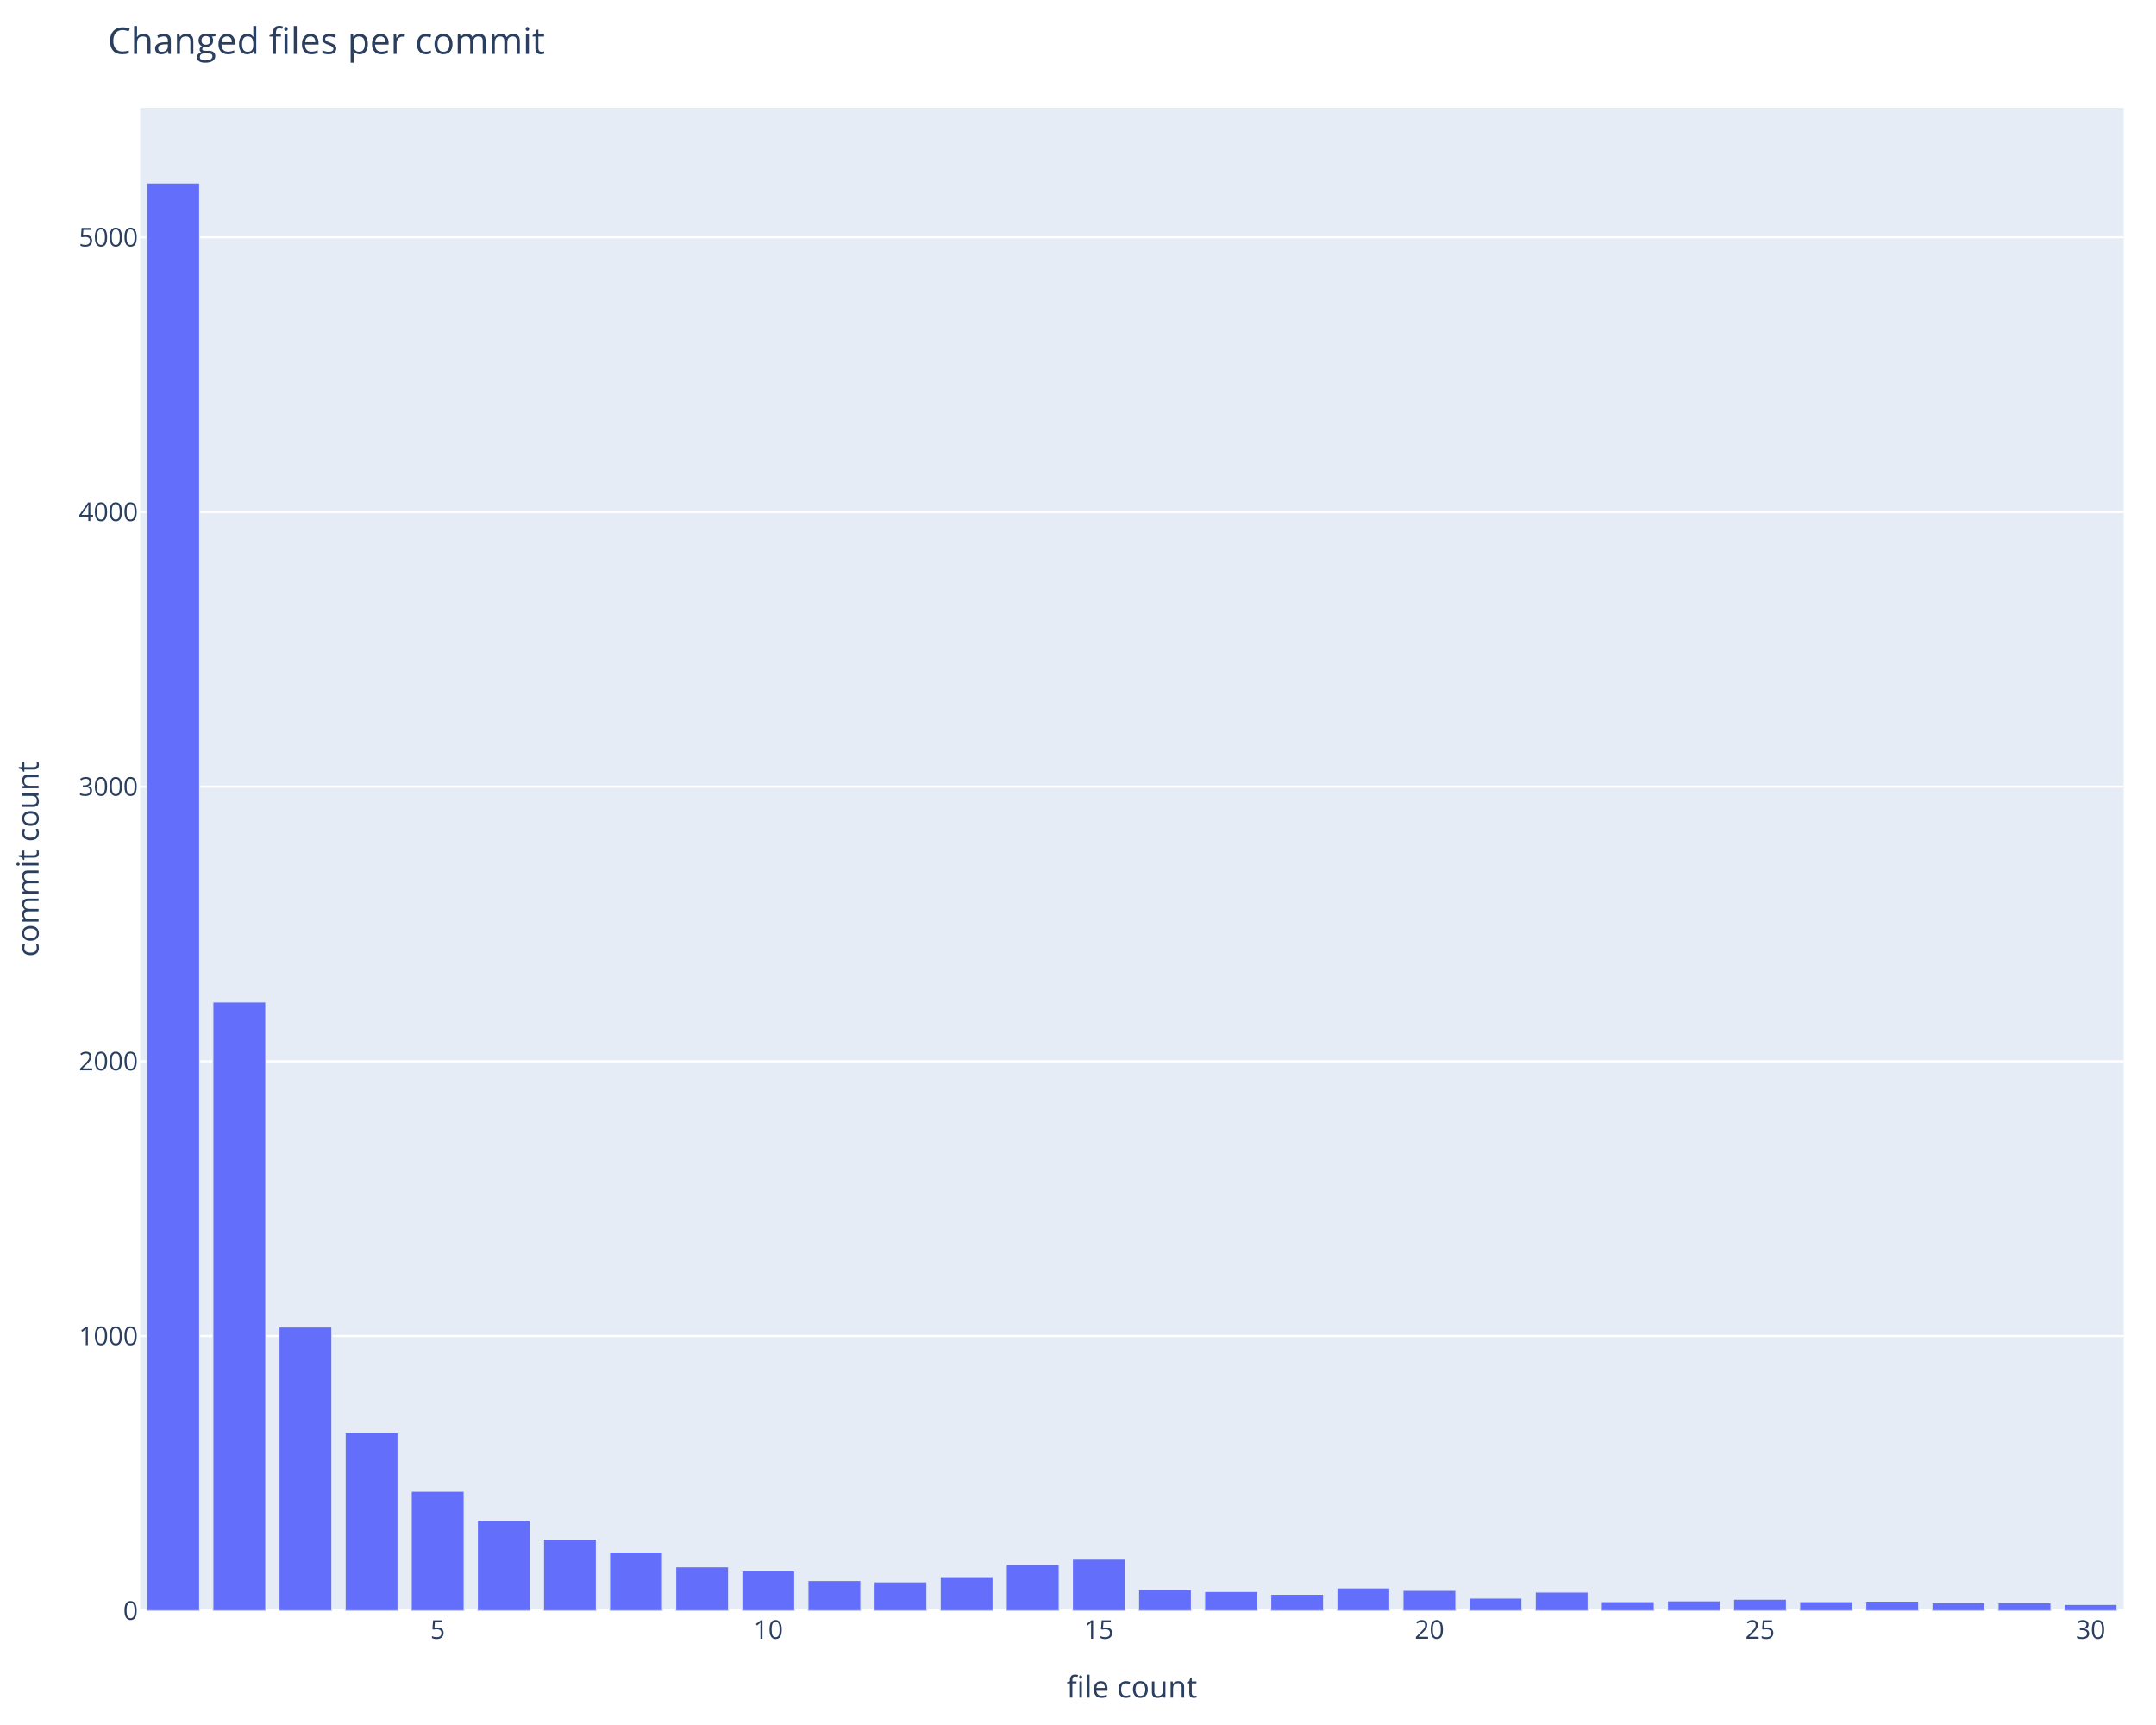
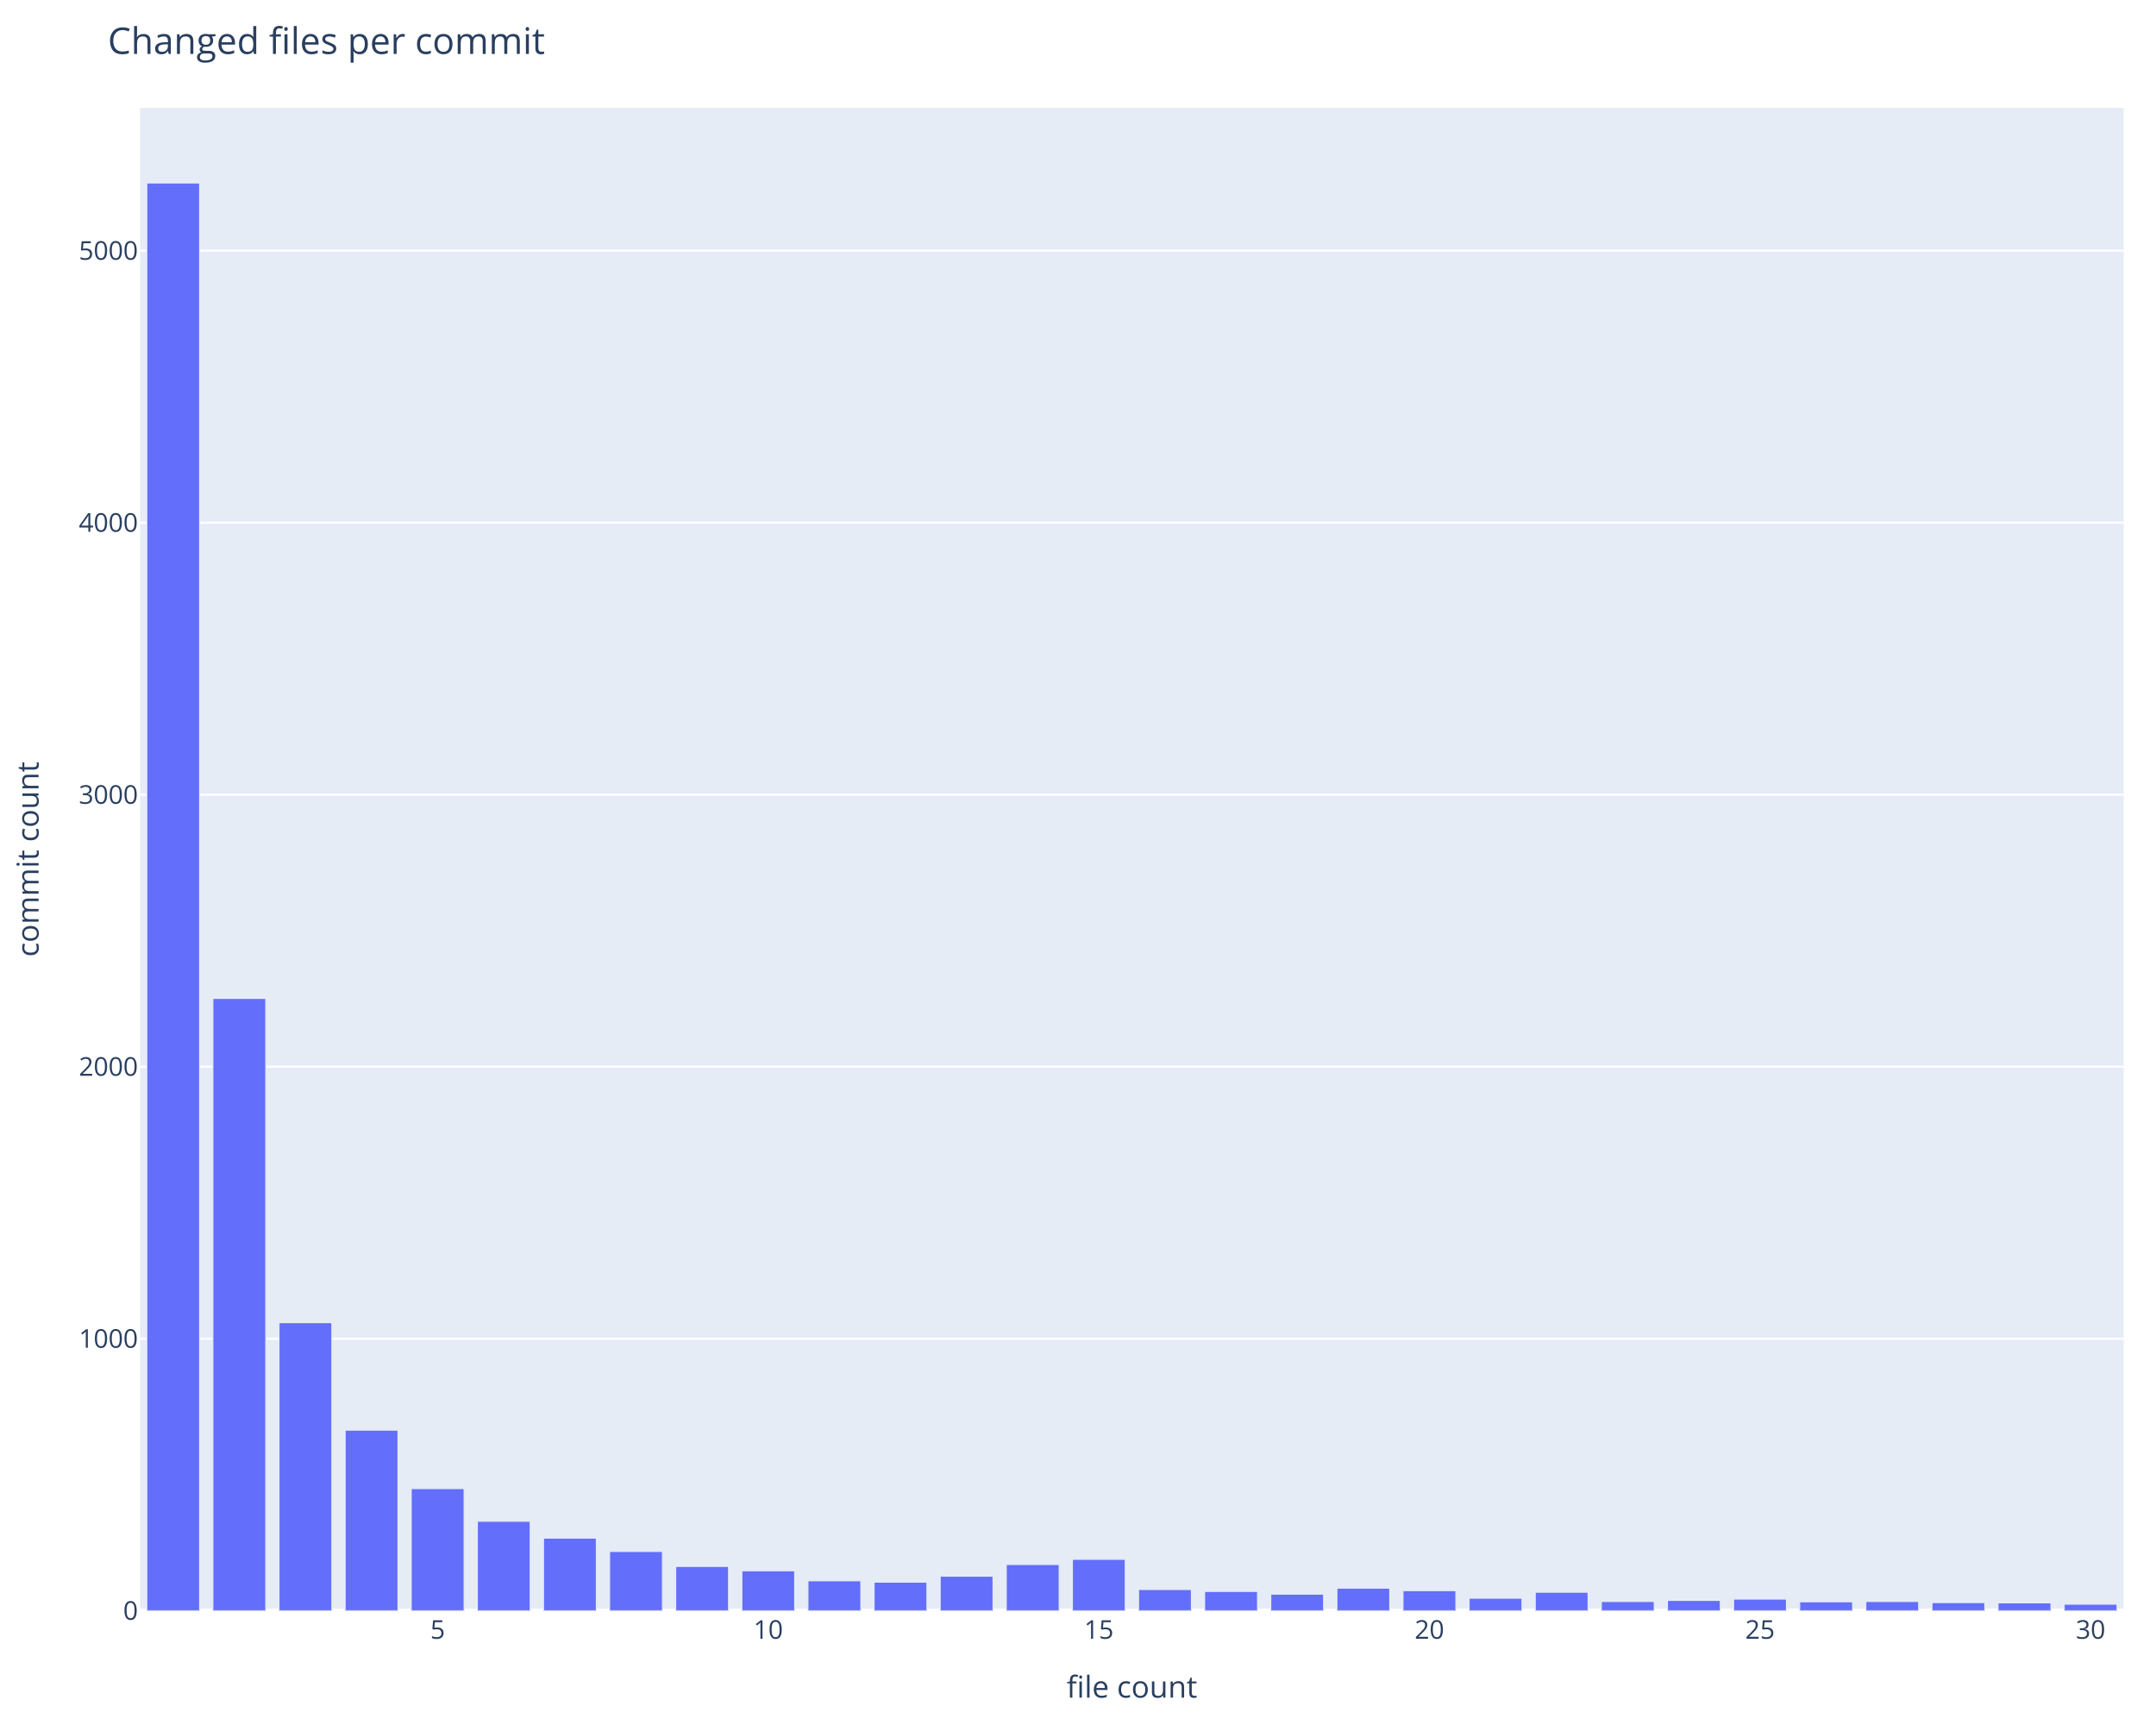
<svg xmlns="http://www.w3.org/2000/svg" class="main-svg" width="1000" height="800" style="" viewBox="0 0 1000 800">
  <rect x="0" y="0" width="1000" height="800" style="fill: rgb(255, 255, 255); fill-opacity: 1;" />
-   <defs id="defs-c8c176">
+   <defs id="defs-95bda0">
    <g class="clips">
-       <clipPath id="clipc8c176xyplot" class="plotclip">
+       <clipPath id="clip95bda0xyplot" class="plotclip">
        <rect width="920" height="697" />
      </clipPath>
-       <clipPath class="axesclip" id="clipc8c176x">
+       <clipPath class="axesclip" id="clip95bda0x">
        <rect x="65" y="0" width="920" height="800" />
      </clipPath>
-       <clipPath class="axesclip" id="clipc8c176y">
+       <clipPath class="axesclip" id="clip95bda0y">
        <rect x="0" y="50" width="1000" height="697" />
      </clipPath>
-       <clipPath class="axesclip" id="clipc8c176xy">
+       <clipPath class="axesclip" id="clip95bda0xy">
        <rect x="65" y="50" width="920" height="697" />
      </clipPath>
    </g>
    <g class="gradients" />
    <g class="patterns" />
  </defs>
  <g class="bglayer">
    <rect class="bg" x="65" y="50" width="920" height="697" style="fill: rgb(229, 236, 246); fill-opacity: 1; stroke-width: 0;" />
  </g>
  <g class="layer-below">
    <g class="imagelayer" />
    <g class="shapelayer" />
  </g>
  <g class="cartesianlayer">
    <g class="subplot xy">
      <g class="layer-subplot">
        <g class="shapelayer" />
        <g class="imagelayer" />
      </g>
      <g class="minor-gridlayer">
        <g class="x" />
        <g class="y" />
      </g>
      <g class="gridlayer">
        <g class="x" />
        <g class="y">
-           <path class="ygrid crisp" transform="translate(0,619.61)" d="M65,0h920" style="stroke: rgb(255, 255, 255); stroke-opacity: 1; stroke-width: 1px;" />
-           <path class="ygrid crisp" transform="translate(0,492.23)" d="M65,0h920" style="stroke: rgb(255, 255, 255); stroke-opacity: 1; stroke-width: 1px;" />
-           <path class="ygrid crisp" transform="translate(0,364.84)" d="M65,0h920" style="stroke: rgb(255, 255, 255); stroke-opacity: 1; stroke-width: 1px;" />
-           <path class="ygrid crisp" transform="translate(0,237.46)" d="M65,0h920" style="stroke: rgb(255, 255, 255); stroke-opacity: 1; stroke-width: 1px;" />
-           <path class="ygrid crisp" transform="translate(0,110.07)" d="M65,0h920" style="stroke: rgb(255, 255, 255); stroke-opacity: 1; stroke-width: 1px;" />
+           <path class="ygrid crisp" transform="translate(0,620.85)" d="M65,0h920" style="stroke: rgb(255, 255, 255); stroke-opacity: 1; stroke-width: 1px;" />
+           <path class="ygrid crisp" transform="translate(0,494.7)" d="M65,0h920" style="stroke: rgb(255, 255, 255); stroke-opacity: 1; stroke-width: 1px;" />
+           <path class="ygrid crisp" transform="translate(0,368.56)" d="M65,0h920" style="stroke: rgb(255, 255, 255); stroke-opacity: 1; stroke-width: 1px;" />
+           <path class="ygrid crisp" transform="translate(0,242.41)" d="M65,0h920" style="stroke: rgb(255, 255, 255); stroke-opacity: 1; stroke-width: 1px;" />
+           <path class="ygrid crisp" transform="translate(0,116.26)" d="M65,0h920" style="stroke: rgb(255, 255, 255); stroke-opacity: 1; stroke-width: 1px;" />
        </g>
      </g>
      <g class="zerolinelayer">
        <path class="yzl zl crisp" transform="translate(0,747)" d="M65,0h920" style="stroke: rgb(255, 255, 255); stroke-opacity: 1; stroke-width: 2px;" />
      </g>
      <g class="layer-between">
        <g class="shapelayer" />
        <g class="imagelayer" />
      </g>
      <path class="xlines-below" />
      <path class="ylines-below" />
      <g class="overlines-below" />
      <g class="xaxislayer-below" />
      <g class="yaxislayer-below" />
      <g class="overaxes-below" />
      <g class="overplot">
-         <g class="xy" transform="translate(65,50)" clip-path="url(#clipc8c176xyplot)">
+         <g class="xy" transform="translate(65,50)" clip-path="url(#clip95bda0xyplot)">
          <g class="barlayer mlayer">
            <g class="trace bars" style="opacity: 1;">
              <g class="points">
                <g class="point">
                  <path d="M3.07,697V34.85H27.6V697Z" style="vector-effect: none; opacity: 1; stroke-width: 0.5px; fill: rgb(99, 110, 250); fill-opacity: 1; stroke: rgb(229, 236, 246); stroke-opacity: 1;" />
                </g>
                <g class="point">
-                   <path d="M33.73,697V414.71H58.27V697Z" style="vector-effect: none; opacity: 1; stroke-width: 0.5px; fill: rgb(99, 110, 250); fill-opacity: 1; stroke: rgb(229, 236, 246); stroke-opacity: 1;" />
-                 </g>
-                 <g class="point">
-                   <path d="M64.4,697V565.41H88.93V697Z" style="vector-effect: none; opacity: 1; stroke-width: 0.5px; fill: rgb(99, 110, 250); fill-opacity: 1; stroke: rgb(229, 236, 246); stroke-opacity: 1;" />
-                 </g>
-                 <g class="point">
-                   <path d="M95.07,697V614.45H119.6V697Z" style="vector-effect: none; opacity: 1; stroke-width: 0.5px; fill: rgb(99, 110, 250); fill-opacity: 1; stroke: rgb(229, 236, 246); stroke-opacity: 1;" />
-                 </g>
-                 <g class="point">
-                   <path d="M125.73,697V641.59H150.27V697Z" style="vector-effect: none; opacity: 1; stroke-width: 0.5px; fill: rgb(99, 110, 250); fill-opacity: 1; stroke: rgb(229, 236, 246); stroke-opacity: 1;" />
-                 </g>
-                 <g class="point">
-                   <path d="M156.4,697V655.34H180.93V697Z" style="vector-effect: none; opacity: 1; stroke-width: 0.5px; fill: rgb(99, 110, 250); fill-opacity: 1; stroke: rgb(229, 236, 246); stroke-opacity: 1;" />
-                 </g>
-                 <g class="point">
-                   <path d="M187.07,697V663.75H211.6V697Z" style="vector-effect: none; opacity: 1; stroke-width: 0.5px; fill: rgb(99, 110, 250); fill-opacity: 1; stroke: rgb(229, 236, 246); stroke-opacity: 1;" />
-                 </g>
-                 <g class="point">
-                   <path d="M217.73,697V669.74H242.27V697Z" style="vector-effect: none; opacity: 1; stroke-width: 0.5px; fill: rgb(99, 110, 250); fill-opacity: 1; stroke: rgb(229, 236, 246); stroke-opacity: 1;" />
-                 </g>
-                 <g class="point">
-                   <path d="M248.4,697V676.62H272.93V697Z" style="vector-effect: none; opacity: 1; stroke-width: 0.5px; fill: rgb(99, 110, 250); fill-opacity: 1; stroke: rgb(229, 236, 246); stroke-opacity: 1;" />
-                 </g>
-                 <g class="point">
-                   <path d="M279.07,697V678.53H303.6V697Z" style="vector-effect: none; opacity: 1; stroke-width: 0.5px; fill: rgb(99, 110, 250); fill-opacity: 1; stroke: rgb(229, 236, 246); stroke-opacity: 1;" />
-                 </g>
-                 <g class="point">
-                   <path d="M309.73,697V682.99H334.27V697Z" style="vector-effect: none; opacity: 1; stroke-width: 0.5px; fill: rgb(99, 110, 250); fill-opacity: 1; stroke: rgb(229, 236, 246); stroke-opacity: 1;" />
-                 </g>
-                 <g class="point">
-                   <path d="M340.4,697V683.62H364.93V697Z" style="vector-effect: none; opacity: 1; stroke-width: 0.5px; fill: rgb(99, 110, 250); fill-opacity: 1; stroke: rgb(229, 236, 246); stroke-opacity: 1;" />
-                 </g>
-                 <g class="point">
-                   <path d="M371.07,697V681.2H395.6V697Z" style="vector-effect: none; opacity: 1; stroke-width: 0.5px; fill: rgb(99, 110, 250); fill-opacity: 1; stroke: rgb(229, 236, 246); stroke-opacity: 1;" />
-                 </g>
-                 <g class="point">
-                   <path d="M401.73,697V675.6H426.27V697Z" style="vector-effect: none; opacity: 1; stroke-width: 0.5px; fill: rgb(99, 110, 250); fill-opacity: 1; stroke: rgb(229, 236, 246); stroke-opacity: 1;" />
-                 </g>
-                 <g class="point">
-                   <path d="M432.4,697V673.05H456.93V697Z" style="vector-effect: none; opacity: 1; stroke-width: 0.5px; fill: rgb(99, 110, 250); fill-opacity: 1; stroke: rgb(229, 236, 246); stroke-opacity: 1;" />
-                 </g>
-                 <g class="point">
-                   <path d="M463.07,697V687.19H487.6V697Z" style="vector-effect: none; opacity: 1; stroke-width: 0.5px; fill: rgb(99, 110, 250); fill-opacity: 1; stroke: rgb(229, 236, 246); stroke-opacity: 1;" />
-                 </g>
-                 <g class="point">
-                   <path d="M493.73,697V688.08H518.27V697Z" style="vector-effect: none; opacity: 1; stroke-width: 0.5px; fill: rgb(99, 110, 250); fill-opacity: 1; stroke: rgb(229, 236, 246); stroke-opacity: 1;" />
-                 </g>
-                 <g class="point">
-                   <path d="M524.4,697V689.36H548.93V697Z" style="vector-effect: none; opacity: 1; stroke-width: 0.5px; fill: rgb(99, 110, 250); fill-opacity: 1; stroke: rgb(229, 236, 246); stroke-opacity: 1;" />
-                 </g>
-                 <g class="point">
-                   <path d="M555.07,697V686.43H579.6V697Z" style="vector-effect: none; opacity: 1; stroke-width: 0.5px; fill: rgb(99, 110, 250); fill-opacity: 1; stroke: rgb(229, 236, 246); stroke-opacity: 1;" />
-                 </g>
-                 <g class="point">
-                   <path d="M585.73,697V687.57H610.27V697Z" style="vector-effect: none; opacity: 1; stroke-width: 0.5px; fill: rgb(99, 110, 250); fill-opacity: 1; stroke: rgb(229, 236, 246); stroke-opacity: 1;" />
-                 </g>
-                 <g class="point">
-                   <path d="M616.4,697V691.14H640.93V697Z" style="vector-effect: none; opacity: 1; stroke-width: 0.5px; fill: rgb(99, 110, 250); fill-opacity: 1; stroke: rgb(229, 236, 246); stroke-opacity: 1;" />
-                 </g>
-                 <g class="point">
-                   <path d="M647.07,697V688.34H671.6V697Z" style="vector-effect: none; opacity: 1; stroke-width: 0.5px; fill: rgb(99, 110, 250); fill-opacity: 1; stroke: rgb(229, 236, 246); stroke-opacity: 1;" />
-                 </g>
-                 <g class="point">
-                   <path d="M677.73,697V692.8H702.27V697Z" style="vector-effect: none; opacity: 1; stroke-width: 0.5px; fill: rgb(99, 110, 250); fill-opacity: 1; stroke: rgb(229, 236, 246); stroke-opacity: 1;" />
-                 </g>
-                 <g class="point">
-                   <path d="M708.4,697V692.41H732.93V697Z" style="vector-effect: none; opacity: 1; stroke-width: 0.5px; fill: rgb(99, 110, 250); fill-opacity: 1; stroke: rgb(229, 236, 246); stroke-opacity: 1;" />
-                 </g>
-                 <g class="point">
-                   <path d="M739.07,697V691.65H763.6V697Z" style="vector-effect: none; opacity: 1; stroke-width: 0.5px; fill: rgb(99, 110, 250); fill-opacity: 1; stroke: rgb(229, 236, 246); stroke-opacity: 1;" />
-                 </g>
-                 <g class="point">
-                   <path d="M769.73,697V692.8H794.27V697Z" style="vector-effect: none; opacity: 1; stroke-width: 0.5px; fill: rgb(99, 110, 250); fill-opacity: 1; stroke: rgb(229, 236, 246); stroke-opacity: 1;" />
-                 </g>
-                 <g class="point">
-                   <path d="M800.4,697V692.54H824.93V697Z" style="vector-effect: none; opacity: 1; stroke-width: 0.5px; fill: rgb(99, 110, 250); fill-opacity: 1; stroke: rgb(229, 236, 246); stroke-opacity: 1;" />
-                 </g>
-                 <g class="point">
-                   <path d="M831.07,697V693.31H855.6V697Z" style="vector-effect: none; opacity: 1; stroke-width: 0.5px; fill: rgb(99, 110, 250); fill-opacity: 1; stroke: rgb(229, 236, 246); stroke-opacity: 1;" />
-                 </g>
-                 <g class="point">
-                   <path d="M861.73,697V693.31H886.27V697Z" style="vector-effect: none; opacity: 1; stroke-width: 0.5px; fill: rgb(99, 110, 250); fill-opacity: 1; stroke: rgb(229, 236, 246); stroke-opacity: 1;" />
-                 </g>
-                 <g class="point">
-                   <path d="M892.4,697V694.07H916.93V697Z" style="vector-effect: none; opacity: 1; stroke-width: 0.5px; fill: rgb(99, 110, 250); fill-opacity: 1; stroke: rgb(229, 236, 246); stroke-opacity: 1;" />
+                   <path d="M33.73,697V413.04H58.27V697Z" style="vector-effect: none; opacity: 1; stroke-width: 0.5px; fill: rgb(99, 110, 250); fill-opacity: 1; stroke: rgb(229, 236, 246); stroke-opacity: 1;" />
+                 </g>
+                 <g class="point">
+                   <path d="M64.4,697V563.41H88.93V697Z" style="vector-effect: none; opacity: 1; stroke-width: 0.5px; fill: rgb(99, 110, 250); fill-opacity: 1; stroke: rgb(229, 236, 246); stroke-opacity: 1;" />
+                 </g>
+                 <g class="point">
+                   <path d="M95.07,697V613.24H119.6V697Z" style="vector-effect: none; opacity: 1; stroke-width: 0.5px; fill: rgb(99, 110, 250); fill-opacity: 1; stroke: rgb(229, 236, 246); stroke-opacity: 1;" />
+                 </g>
+                 <g class="point">
+                   <path d="M125.73,697V640.36H150.27V697Z" style="vector-effect: none; opacity: 1; stroke-width: 0.5px; fill: rgb(99, 110, 250); fill-opacity: 1; stroke: rgb(229, 236, 246); stroke-opacity: 1;" />
+                 </g>
+                 <g class="point">
+                   <path d="M156.4,697V655.5H180.93V697Z" style="vector-effect: none; opacity: 1; stroke-width: 0.5px; fill: rgb(99, 110, 250); fill-opacity: 1; stroke: rgb(229, 236, 246); stroke-opacity: 1;" />
+                 </g>
+                 <g class="point">
+                   <path d="M187.07,697V663.32H211.6V697Z" style="vector-effect: none; opacity: 1; stroke-width: 0.5px; fill: rgb(99, 110, 250); fill-opacity: 1; stroke: rgb(229, 236, 246); stroke-opacity: 1;" />
+                 </g>
+                 <g class="point">
+                   <path d="M217.73,697V669.5H242.27V697Z" style="vector-effect: none; opacity: 1; stroke-width: 0.5px; fill: rgb(99, 110, 250); fill-opacity: 1; stroke: rgb(229, 236, 246); stroke-opacity: 1;" />
+                 </g>
+                 <g class="point">
+                   <path d="M248.4,697V676.44H272.93V697Z" style="vector-effect: none; opacity: 1; stroke-width: 0.5px; fill: rgb(99, 110, 250); fill-opacity: 1; stroke: rgb(229, 236, 246); stroke-opacity: 1;" />
+                 </g>
+                 <g class="point">
+                   <path d="M279.07,697V678.46H303.6V697Z" style="vector-effect: none; opacity: 1; stroke-width: 0.5px; fill: rgb(99, 110, 250); fill-opacity: 1; stroke: rgb(229, 236, 246); stroke-opacity: 1;" />
+                 </g>
+                 <g class="point">
+                   <path d="M309.73,697V683.12H334.27V697Z" style="vector-effect: none; opacity: 1; stroke-width: 0.5px; fill: rgb(99, 110, 250); fill-opacity: 1; stroke: rgb(229, 236, 246); stroke-opacity: 1;" />
+                 </g>
+                 <g class="point">
+                   <path d="M340.4,697V683.75H364.93V697Z" style="vector-effect: none; opacity: 1; stroke-width: 0.5px; fill: rgb(99, 110, 250); fill-opacity: 1; stroke: rgb(229, 236, 246); stroke-opacity: 1;" />
+                 </g>
+                 <g class="point">
+                   <path d="M371.07,697V680.98H395.6V697Z" style="vector-effect: none; opacity: 1; stroke-width: 0.5px; fill: rgb(99, 110, 250); fill-opacity: 1; stroke: rgb(229, 236, 246); stroke-opacity: 1;" />
+                 </g>
+                 <g class="point">
+                   <path d="M401.73,697V675.55H426.27V697Z" style="vector-effect: none; opacity: 1; stroke-width: 0.5px; fill: rgb(99, 110, 250); fill-opacity: 1; stroke: rgb(229, 236, 246); stroke-opacity: 1;" />
+                 </g>
+                 <g class="point">
+                   <path d="M432.4,697V673.16H456.93V697Z" style="vector-effect: none; opacity: 1; stroke-width: 0.5px; fill: rgb(99, 110, 250); fill-opacity: 1; stroke: rgb(229, 236, 246); stroke-opacity: 1;" />
+                 </g>
+                 <g class="point">
+                   <path d="M463.07,697V687.16H487.6V697Z" style="vector-effect: none; opacity: 1; stroke-width: 0.5px; fill: rgb(99, 110, 250); fill-opacity: 1; stroke: rgb(229, 236, 246); stroke-opacity: 1;" />
+                 </g>
+                 <g class="point">
+                   <path d="M493.73,697V688.04H518.27V697Z" style="vector-effect: none; opacity: 1; stroke-width: 0.5px; fill: rgb(99, 110, 250); fill-opacity: 1; stroke: rgb(229, 236, 246); stroke-opacity: 1;" />
+                 </g>
+                 <g class="point">
+                   <path d="M524.4,697V689.3H548.93V697Z" style="vector-effect: none; opacity: 1; stroke-width: 0.5px; fill: rgb(99, 110, 250); fill-opacity: 1; stroke: rgb(229, 236, 246); stroke-opacity: 1;" />
+                 </g>
+                 <g class="point">
+                   <path d="M555.07,697V686.53H579.6V697Z" style="vector-effect: none; opacity: 1; stroke-width: 0.5px; fill: rgb(99, 110, 250); fill-opacity: 1; stroke: rgb(229, 236, 246); stroke-opacity: 1;" />
+                 </g>
+                 <g class="point">
+                   <path d="M585.73,697V687.67H610.27V697Z" style="vector-effect: none; opacity: 1; stroke-width: 0.5px; fill: rgb(99, 110, 250); fill-opacity: 1; stroke: rgb(229, 236, 246); stroke-opacity: 1;" />
+                 </g>
+                 <g class="point">
+                   <path d="M616.4,697V691.2H640.93V697Z" style="vector-effect: none; opacity: 1; stroke-width: 0.5px; fill: rgb(99, 110, 250); fill-opacity: 1; stroke: rgb(229, 236, 246); stroke-opacity: 1;" />
+                 </g>
+                 <g class="point">
+                   <path d="M647.07,697V688.42H671.6V697Z" style="vector-effect: none; opacity: 1; stroke-width: 0.5px; fill: rgb(99, 110, 250); fill-opacity: 1; stroke: rgb(229, 236, 246); stroke-opacity: 1;" />
+                 </g>
+                 <g class="point">
+                   <path d="M677.73,697V692.71H702.27V697Z" style="vector-effect: none; opacity: 1; stroke-width: 0.5px; fill: rgb(99, 110, 250); fill-opacity: 1; stroke: rgb(229, 236, 246); stroke-opacity: 1;" />
+                 </g>
+                 <g class="point">
+                   <path d="M708.4,697V692.21H732.93V697Z" style="vector-effect: none; opacity: 1; stroke-width: 0.5px; fill: rgb(99, 110, 250); fill-opacity: 1; stroke: rgb(229, 236, 246); stroke-opacity: 1;" />
+                 </g>
+                 <g class="point">
+                   <path d="M739.07,697V691.58H763.6V697Z" style="vector-effect: none; opacity: 1; stroke-width: 0.5px; fill: rgb(99, 110, 250); fill-opacity: 1; stroke: rgb(229, 236, 246); stroke-opacity: 1;" />
+                 </g>
+                 <g class="point">
+                   <path d="M769.73,697V692.84H794.27V697Z" style="vector-effect: none; opacity: 1; stroke-width: 0.5px; fill: rgb(99, 110, 250); fill-opacity: 1; stroke: rgb(229, 236, 246); stroke-opacity: 1;" />
+                 </g>
+                 <g class="point">
+                   <path d="M800.4,697V692.71H824.93V697Z" style="vector-effect: none; opacity: 1; stroke-width: 0.5px; fill: rgb(99, 110, 250); fill-opacity: 1; stroke: rgb(229, 236, 246); stroke-opacity: 1;" />
+                 </g>
+                 <g class="point">
+                   <path d="M831.07,697V693.22H855.6V697Z" style="vector-effect: none; opacity: 1; stroke-width: 0.5px; fill: rgb(99, 110, 250); fill-opacity: 1; stroke: rgb(229, 236, 246); stroke-opacity: 1;" />
+                 </g>
+                 <g class="point">
+                   <path d="M861.73,697V693.34H886.27V697Z" style="vector-effect: none; opacity: 1; stroke-width: 0.5px; fill: rgb(99, 110, 250); fill-opacity: 1; stroke: rgb(229, 236, 246); stroke-opacity: 1;" />
+                 </g>
+                 <g class="point">
+                   <path d="M892.4,697V693.97H916.93V697Z" style="vector-effect: none; opacity: 1; stroke-width: 0.5px; fill: rgb(99, 110, 250); fill-opacity: 1; stroke: rgb(229, 236, 246); stroke-opacity: 1;" />
                </g>
              </g>
            </g>
          </g>
        </g>
      </g>
      <path class="xlines-above crisp" d="M0,0" style="fill: none;" />
      <path class="ylines-above crisp" d="M0,0" style="fill: none;" />
      <g class="overlines-above" />
      <g class="xaxislayer-above">
        <g class="xtick">
          <text text-anchor="middle" x="0" y="760" transform="translate(203,0)" style="font-family: 'Open Sans', verdana, arial, sans-serif; font-size: 12px; fill: rgb(42, 63, 95); fill-opacity: 1; white-space: pre; opacity: 1;">5</text>
        </g>
        <g class="xtick">
          <text text-anchor="middle" x="0" y="760" style="font-family: 'Open Sans', verdana, arial, sans-serif; font-size: 12px; fill: rgb(42, 63, 95); fill-opacity: 1; white-space: pre; opacity: 1;" transform="translate(356.33,0)">10</text>
        </g>
        <g class="xtick">
          <text text-anchor="middle" x="0" y="760" style="font-family: 'Open Sans', verdana, arial, sans-serif; font-size: 12px; fill: rgb(42, 63, 95); fill-opacity: 1; white-space: pre; opacity: 1;" transform="translate(509.67,0)">15</text>
        </g>
        <g class="xtick">
          <text text-anchor="middle" x="0" y="760" style="font-family: 'Open Sans', verdana, arial, sans-serif; font-size: 12px; fill: rgb(42, 63, 95); fill-opacity: 1; white-space: pre; opacity: 1;" transform="translate(663,0)">20</text>
        </g>
        <g class="xtick">
          <text text-anchor="middle" x="0" y="760" style="font-family: 'Open Sans', verdana, arial, sans-serif; font-size: 12px; fill: rgb(42, 63, 95); fill-opacity: 1; white-space: pre; opacity: 1;" transform="translate(816.33,0)">25</text>
        </g>
        <g class="xtick">
          <text text-anchor="middle" x="0" y="760" style="font-family: 'Open Sans', verdana, arial, sans-serif; font-size: 12px; fill: rgb(42, 63, 95); fill-opacity: 1; white-space: pre; opacity: 1;" transform="translate(969.67,0)">30</text>
        </g>
      </g>
      <g class="yaxislayer-above">
        <g class="ytick">
          <text text-anchor="end" x="64" y="4.2" transform="translate(0,747)" style="font-family: 'Open Sans', verdana, arial, sans-serif; font-size: 12px; fill: rgb(42, 63, 95); fill-opacity: 1; white-space: pre; opacity: 1;">0</text>
        </g>
        <g class="ytick">
-           <text text-anchor="end" x="64" y="4.2" style="font-family: 'Open Sans', verdana, arial, sans-serif; font-size: 12px; fill: rgb(42, 63, 95); fill-opacity: 1; white-space: pre; opacity: 1;" transform="translate(0,619.61)">1000</text>
-         </g>
-         <g class="ytick">
-           <text text-anchor="end" x="64" y="4.2" style="font-family: 'Open Sans', verdana, arial, sans-serif; font-size: 12px; fill: rgb(42, 63, 95); fill-opacity: 1; white-space: pre; opacity: 1;" transform="translate(0,492.23)">2000</text>
-         </g>
-         <g class="ytick">
-           <text text-anchor="end" x="64" y="4.2" style="font-family: 'Open Sans', verdana, arial, sans-serif; font-size: 12px; fill: rgb(42, 63, 95); fill-opacity: 1; white-space: pre; opacity: 1;" transform="translate(0,364.84)">3000</text>
-         </g>
-         <g class="ytick">
-           <text text-anchor="end" x="64" y="4.2" style="font-family: 'Open Sans', verdana, arial, sans-serif; font-size: 12px; fill: rgb(42, 63, 95); fill-opacity: 1; white-space: pre; opacity: 1;" transform="translate(0,237.46)">4000</text>
-         </g>
-         <g class="ytick">
-           <text text-anchor="end" x="64" y="4.2" style="font-family: 'Open Sans', verdana, arial, sans-serif; font-size: 12px; fill: rgb(42, 63, 95); fill-opacity: 1; white-space: pre; opacity: 1;" transform="translate(0,110.07)">5000</text>
+           <text text-anchor="end" x="64" y="4.2" style="font-family: 'Open Sans', verdana, arial, sans-serif; font-size: 12px; fill: rgb(42, 63, 95); fill-opacity: 1; white-space: pre; opacity: 1;" transform="translate(0,620.85)">1000</text>
+         </g>
+         <g class="ytick">
+           <text text-anchor="end" x="64" y="4.2" style="font-family: 'Open Sans', verdana, arial, sans-serif; font-size: 12px; fill: rgb(42, 63, 95); fill-opacity: 1; white-space: pre; opacity: 1;" transform="translate(0,494.7)">2000</text>
+         </g>
+         <g class="ytick">
+           <text text-anchor="end" x="64" y="4.2" style="font-family: 'Open Sans', verdana, arial, sans-serif; font-size: 12px; fill: rgb(42, 63, 95); fill-opacity: 1; white-space: pre; opacity: 1;" transform="translate(0,368.56)">3000</text>
+         </g>
+         <g class="ytick">
+           <text text-anchor="end" x="64" y="4.2" style="font-family: 'Open Sans', verdana, arial, sans-serif; font-size: 12px; fill: rgb(42, 63, 95); fill-opacity: 1; white-space: pre; opacity: 1;" transform="translate(0,242.41)">4000</text>
+         </g>
+         <g class="ytick">
+           <text text-anchor="end" x="64" y="4.2" style="font-family: 'Open Sans', verdana, arial, sans-serif; font-size: 12px; fill: rgb(42, 63, 95); fill-opacity: 1; white-space: pre; opacity: 1;" transform="translate(0,116.26)">5000</text>
        </g>
      </g>
      <g class="overaxes-above" />
    </g>
  </g>
  <g class="polarlayer" />
  <g class="smithlayer" />
  <g class="ternarylayer" />
  <g class="geolayer" />
  <g class="funnelarealayer" />
  <g class="pielayer" />
  <g class="iciclelayer" />
  <g class="treemaplayer" />
  <g class="sunburstlayer" />
  <g class="glimages" />
-   <defs id="topdefs-c8c176">
+   <defs id="topdefs-95bda0">
    <g class="clips" />
  </defs>
  <g class="layer-above">
    <g class="imagelayer" />
    <g class="shapelayer" />
  </g>
  <g class="infolayer">
    <g class="g-gtitle">
      <text class="gtitle" x="50" y="25" text-anchor="start" dy="0em" style="opacity: 1; font-family: 'Open Sans', verdana, arial, sans-serif; font-size: 17px; fill: rgb(42, 63, 95); fill-opacity: 1; white-space: pre;">Changed files per commit</text>
    </g>
    <g class="g-xtitle">
      <text class="xtitle" x="525" y="787.3" text-anchor="middle" style="opacity: 1; font-family: 'Open Sans', verdana, arial, sans-serif; font-size: 14px; fill: rgb(42, 63, 95); fill-opacity: 1; white-space: pre;">file count</text>
    </g>
    <g class="g-ytitle">
      <text class="ytitle" transform="rotate(-90,17.89688,398.5)" x="17.897" y="398.5" text-anchor="middle" style="opacity: 1; font-family: 'Open Sans', verdana, arial, sans-serif; font-size: 14px; fill: rgb(42, 63, 95); fill-opacity: 1; white-space: pre;">commit count</text>
    </g>
  </g>
</svg>
